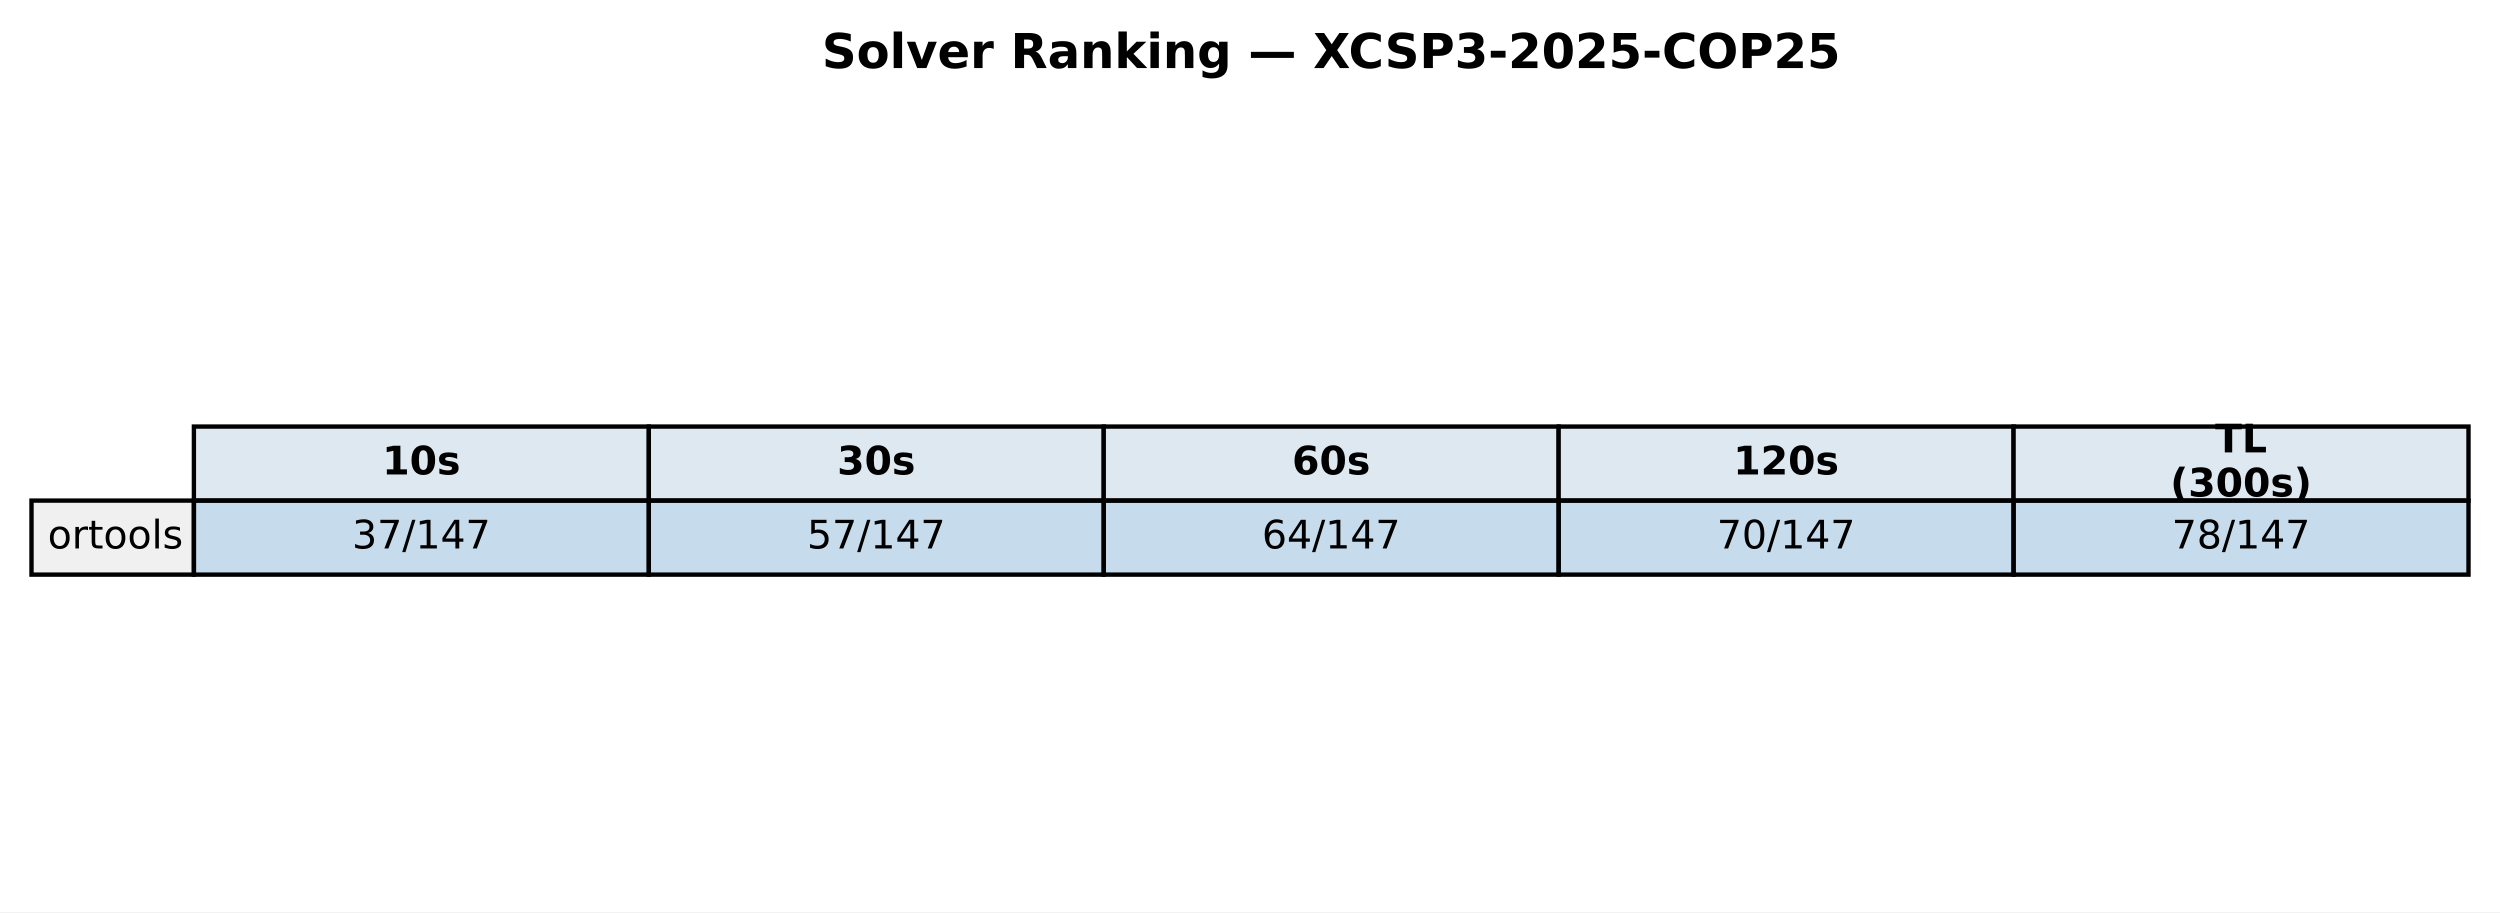
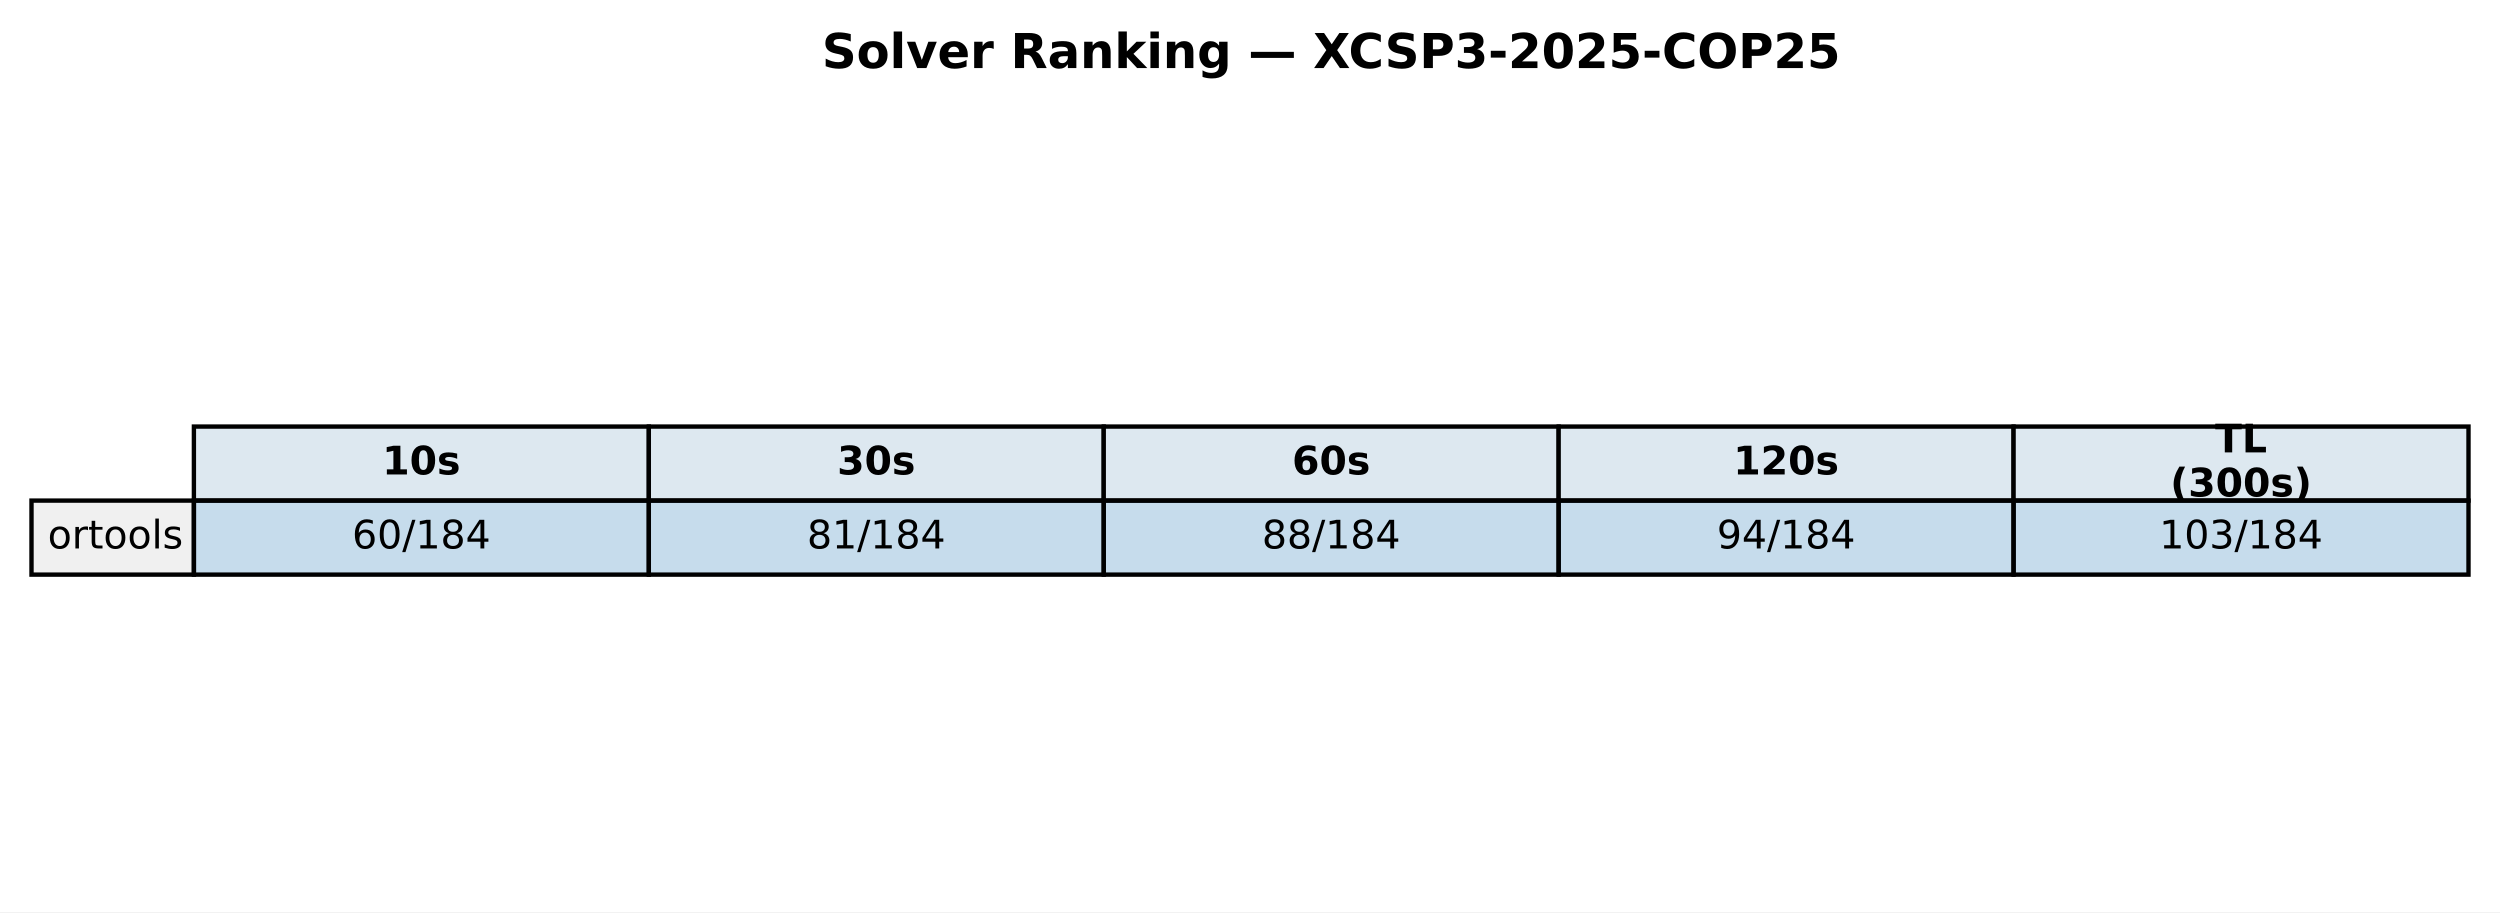
<svg xmlns="http://www.w3.org/2000/svg" xmlns:xlink="http://www.w3.org/1999/xlink" width="571.513pt" height="208.518pt" viewBox="0 0 571.513 208.518" version="1.1">
  <defs>
    <style type="text/css">*{stroke-linejoin: round; stroke-linecap: butt}</style>
  </defs>
  <g id="figure_1">
    <g id="patch_1">
      <path d="M 0 208.518  L 571.513 208.518  L 571.513 0  L 0 0  z " style="fill: #ffffff" />
    </g>
    <g id="axes_1">
      <g id="table_1">
        <g id="patch_2">
          <path d="M 44.325 114.438  L 148.323 114.438  L 148.323 97.514  L 44.325 97.514  z " style="fill: #dde8f0; stroke: #000000; stroke-linejoin: miter" />
        </g>
        <g id="text_1">
          <g transform="translate(87.38353 108.4594) scale(0.09 -0.09)">
            <defs>
              <path id="DejaVuSans-Bold-31" d="M 750 831  L 1813 831  L 1813 3847  L 722 3622  L 722 4441  L 1806 4666  L 2950 4666  L 2950 831  L 4013 831  L 4013 0  L 750 0  L 750 831  z " transform="scale(0.015625)" />
              <path id="DejaVuSans-Bold-30" d="M 2944 2338  Q 2944 3213 2780 3570  Q 2616 3928 2228 3928  Q 1841 3928 1675 3570  Q 1509 3213 1509 2338  Q 1509 1453 1675 1090  Q 1841 728 2228 728  Q 2613 728 2778 1090  Q 2944 1453 2944 2338  z M 4147 2328  Q 4147 1169 3647 539  Q 3147 -91 2228 -91  Q 1306 -91 806 539  Q 306 1169 306 2328  Q 306 3491 806 4120  Q 1306 4750 2228 4750  Q 3147 4750 3647 4120  Q 4147 3491 4147 2328  z " transform="scale(0.015625)" />
              <path id="DejaVuSans-Bold-73" d="M 3272 3391  L 3272 2541  Q 2913 2691 2578 2766  Q 2244 2841 1947 2841  Q 1628 2841 1473 2761  Q 1319 2681 1319 2516  Q 1319 2381 1436 2309  Q 1553 2238 1856 2203  L 2053 2175  Q 2913 2066 3209 1816  Q 3506 1566 3506 1031  Q 3506 472 3093 190  Q 2681 -91 1863 -91  Q 1516 -91 1145 -36  Q 775 19 384 128  L 384 978  Q 719 816 1070 734  Q 1422 653 1784 653  Q 2113 653 2278 743  Q 2444 834 2444 1013  Q 2444 1163 2330 1236  Q 2216 1309 1875 1350  L 1678 1375  Q 931 1469 631 1722  Q 331 1975 331 2491  Q 331 3047 712 3315  Q 1094 3584 1881 3584  Q 2191 3584 2531 3537  Q 2872 3491 3272 3391  z " transform="scale(0.015625)" />
            </defs>
            <use xlink:href="#DejaVuSans-Bold-31" />
            <use xlink:href="#DejaVuSans-Bold-30" transform="translate(69.58008 0)" />
            <use xlink:href="#DejaVuSans-Bold-73" transform="translate(139.1602 0)" />
          </g>
        </g>
        <g id="patch_3">
          <path d="M 148.323 114.438  L 252.32 114.438  L 252.32 97.514  L 148.323 97.514  z " style="fill: #dde8f0; stroke: #000000; stroke-linejoin: miter" />
        </g>
        <g id="text_2">
          <g transform="translate(191.381 108.4594) scale(0.09 -0.09)">
            <defs>
              <path id="DejaVuSans-Bold-33" d="M 2981 2516  Q 3453 2394 3698 2092  Q 3944 1791 3944 1325  Q 3944 631 3412 270  Q 2881 -91 1863 -91  Q 1503 -91 1142 -33  Q 781 25 428 141  L 428 1069  Q 766 900 1098 814  Q 1431 728 1753 728  Q 2231 728 2486 893  Q 2741 1059 2741 1369  Q 2741 1688 2480 1852  Q 2219 2016 1709 2016  L 1228 2016  L 1228 2791  L 1734 2791  Q 2188 2791 2409 2933  Q 2631 3075 2631 3366  Q 2631 3634 2415 3781  Q 2200 3928 1806 3928  Q 1516 3928 1219 3862  Q 922 3797 628 3669  L 628 4550  Q 984 4650 1334 4700  Q 1684 4750 2022 4750  Q 2931 4750 3382 4451  Q 3834 4153 3834 3553  Q 3834 3144 3618 2883  Q 3403 2622 2981 2516  z " transform="scale(0.015625)" />
            </defs>
            <use xlink:href="#DejaVuSans-Bold-33" />
            <use xlink:href="#DejaVuSans-Bold-30" transform="translate(69.58008 0)" />
            <use xlink:href="#DejaVuSans-Bold-73" transform="translate(139.1602 0)" />
          </g>
        </g>
        <g id="patch_4">
          <path d="M 252.32 114.438  L 356.318 114.438  L 356.318 97.514  L 252.32 97.514  z " style="fill: #dde8f0; stroke: #000000; stroke-linejoin: miter" />
        </g>
        <g id="text_3">
          <g transform="translate(295.3786 108.4594) scale(0.09 -0.09)">
            <defs>
              <path id="DejaVuSans-Bold-36" d="M 2316 2303  Q 2000 2303 1842 2098  Q 1684 1894 1684 1484  Q 1684 1075 1842 870  Q 2000 666 2316 666  Q 2634 666 2792 870  Q 2950 1075 2950 1484  Q 2950 1894 2792 2098  Q 2634 2303 2316 2303  z M 3803 4544  L 3803 3681  Q 3506 3822 3243 3889  Q 2981 3956 2731 3956  Q 2194 3956 1894 3657  Q 1594 3359 1544 2772  Q 1750 2925 1990 3001  Q 2231 3078 2516 3078  Q 3231 3078 3670 2659  Q 4109 2241 4109 1563  Q 4109 813 3618 361  Q 3128 -91 2303 -91  Q 1394 -91 895 523  Q 397 1138 397 2266  Q 397 3422 980 4083  Q 1563 4744 2578 4744  Q 2900 4744 3203 4694  Q 3506 4644 3803 4544  z " transform="scale(0.015625)" />
            </defs>
            <use xlink:href="#DejaVuSans-Bold-36" />
            <use xlink:href="#DejaVuSans-Bold-30" transform="translate(69.58008 0)" />
            <use xlink:href="#DejaVuSans-Bold-73" transform="translate(139.1602 0)" />
          </g>
        </g>
        <g id="patch_5">
          <path d="M 356.318 114.438  L 460.315 114.438  L 460.315 97.514  L 356.318 97.514  z " style="fill: #dde8f0; stroke: #000000; stroke-linejoin: miter" />
        </g>
        <g id="text_4">
          <g transform="translate(396.2451 108.4594) scale(0.09 -0.09)">
            <defs>
              <path id="DejaVuSans-Bold-32" d="M 1844 884  L 3897 884  L 3897 0  L 506 0  L 506 884  L 2209 2388  Q 2438 2594 2547 2791  Q 2656 2988 2656 3200  Q 2656 3528 2436 3728  Q 2216 3928 1850 3928  Q 1569 3928 1234 3808  Q 900 3688 519 3450  L 519 4475  Q 925 4609 1322 4679  Q 1719 4750 2100 4750  Q 2938 4750 3402 4381  Q 3866 4013 3866 3353  Q 3866 2972 3669 2642  Q 3472 2313 2841 1759  L 1844 884  z " transform="scale(0.015625)" />
            </defs>
            <use xlink:href="#DejaVuSans-Bold-31" />
            <use xlink:href="#DejaVuSans-Bold-32" transform="translate(69.58008 0)" />
            <use xlink:href="#DejaVuSans-Bold-30" transform="translate(139.1602 0)" />
            <use xlink:href="#DejaVuSans-Bold-73" transform="translate(208.7402 0)" />
          </g>
        </g>
        <g id="patch_6">
          <path d="M 460.315 114.438  L 564.313 114.438  L 564.313 97.514  L 460.315 97.514  z " style="fill: #dde8f0; stroke: #000000; stroke-linejoin: miter" />
        </g>
        <g id="text_5">
          <g transform="translate(506.3767 103.4204) scale(0.09 -0.09)">
            <defs>
              <path id="DejaVuSans-Bold-54" d="M 31 4666  L 4331 4666  L 4331 3756  L 2784 3756  L 2784 0  L 1581 0  L 1581 3756  L 31 3756  L 31 4666  z " transform="scale(0.015625)" />
              <path id="DejaVuSans-Bold-4c" d="M 588 4666  L 1791 4666  L 1791 909  L 3903 909  L 3903 0  L 588 0  L 588 4666  z " transform="scale(0.015625)" />
            </defs>
            <use xlink:href="#DejaVuSans-Bold-54" />
            <use xlink:href="#DejaVuSans-Bold-4c" transform="translate(68.21289 0)" />
          </g>
          <g transform="translate(496.1293 113.4984) scale(0.09 -0.09)">
            <defs>
              <path id="DejaVuSans-Bold-28" d="M 2413 -844  L 1484 -844  Q 1006 -72 778 623  Q 550 1319 550 2003  Q 550 2688 779 3389  Q 1009 4091 1484 4856  L 2413 4856  Q 2013 4116 1813 3408  Q 1613 2700 1613 2009  Q 1613 1319 1811 609  Q 2009 -100 2413 -844  z " transform="scale(0.015625)" />
              <path id="DejaVuSans-Bold-29" d="M 513 -844  Q 913 -100 1113 609  Q 1313 1319 1313 2009  Q 1313 2700 1113 3408  Q 913 4116 513 4856  L 1441 4856  Q 1916 4091 2145 3389  Q 2375 2688 2375 2003  Q 2375 1319 2147 623  Q 1919 -72 1441 -844  L 513 -844  z " transform="scale(0.015625)" />
            </defs>
            <use xlink:href="#DejaVuSans-Bold-28" />
            <use xlink:href="#DejaVuSans-Bold-33" transform="translate(45.70312 0)" />
            <use xlink:href="#DejaVuSans-Bold-30" transform="translate(115.2832 0)" />
            <use xlink:href="#DejaVuSans-Bold-30" transform="translate(184.8633 0)" />
            <use xlink:href="#DejaVuSans-Bold-73" transform="translate(254.4434 0)" />
            <use xlink:href="#DejaVuSans-Bold-29" transform="translate(313.9648 0)" />
          </g>
        </g>
        <g id="patch_7">
          <path d="M 7.2 131.363  L 44.325 131.363  L 44.325 114.438  L 7.2 114.438  z " style="fill: #f0f0f0; stroke: #000000; stroke-linejoin: miter" />
        </g>
        <g id="text_6">
          <g transform="translate(10.9125 125.3841) scale(0.09 -0.09)">
            <defs>
              <path id="DejaVuSans-6f" d="M 1959 3097  Q 1497 3097 1228 2736  Q 959 2375 959 1747  Q 959 1119 1226 758  Q 1494 397 1959 397  Q 2419 397 2687 759  Q 2956 1122 2956 1747  Q 2956 2369 2687 2733  Q 2419 3097 1959 3097  z M 1959 3584  Q 2709 3584 3137 3096  Q 3566 2609 3566 1747  Q 3566 888 3137 398  Q 2709 -91 1959 -91  Q 1206 -91 779 398  Q 353 888 353 1747  Q 353 2609 779 3096  Q 1206 3584 1959 3584  z " transform="scale(0.015625)" />
              <path id="DejaVuSans-72" d="M 2631 2963  Q 2534 3019 2420 3045  Q 2306 3072 2169 3072  Q 1681 3072 1420 2755  Q 1159 2438 1159 1844  L 1159 0  L 581 0  L 581 3500  L 1159 3500  L 1159 2956  Q 1341 3275 1631 3429  Q 1922 3584 2338 3584  Q 2397 3584 2469 3576  Q 2541 3569 2628 3553  L 2631 2963  z " transform="scale(0.015625)" />
              <path id="DejaVuSans-74" d="M 1172 4494  L 1172 3500  L 2356 3500  L 2356 3053  L 1172 3053  L 1172 1153  Q 1172 725 1289 603  Q 1406 481 1766 481  L 2356 481  L 2356 0  L 1766 0  Q 1100 0 847 248  Q 594 497 594 1153  L 594 3053  L 172 3053  L 172 3500  L 594 3500  L 594 4494  L 1172 4494  z " transform="scale(0.015625)" />
              <path id="DejaVuSans-6c" d="M 603 4863  L 1178 4863  L 1178 0  L 603 0  L 603 4863  z " transform="scale(0.015625)" />
              <path id="DejaVuSans-73" d="M 2834 3397  L 2834 2853  Q 2591 2978 2328 3040  Q 2066 3103 1784 3103  Q 1356 3103 1142 2972  Q 928 2841 928 2578  Q 928 2378 1081 2264  Q 1234 2150 1697 2047  L 1894 2003  Q 2506 1872 2764 1633  Q 3022 1394 3022 966  Q 3022 478 2636 193  Q 2250 -91 1575 -91  Q 1294 -91 989 -36  Q 684 19 347 128  L 347 722  Q 666 556 975 473  Q 1284 391 1588 391  Q 1994 391 2212 530  Q 2431 669 2431 922  Q 2431 1156 2273 1281  Q 2116 1406 1581 1522  L 1381 1569  Q 847 1681 609 1914  Q 372 2147 372 2553  Q 372 3047 722 3315  Q 1072 3584 1716 3584  Q 2034 3584 2315 3537  Q 2597 3491 2834 3397  z " transform="scale(0.015625)" />
            </defs>
            <use xlink:href="#DejaVuSans-6f" />
            <use xlink:href="#DejaVuSans-72" transform="translate(61.18164 0)" />
            <use xlink:href="#DejaVuSans-74" transform="translate(102.2949 0)" />
            <use xlink:href="#DejaVuSans-6f" transform="translate(141.5039 0)" />
            <use xlink:href="#DejaVuSans-6f" transform="translate(202.6855 0)" />
            <use xlink:href="#DejaVuSans-6c" transform="translate(263.8672 0)" />
            <use xlink:href="#DejaVuSans-73" transform="translate(291.6504 0)" />
          </g>
        </g>
        <g id="patch_8">
          <path d="M 44.325 131.363  L 148.323 131.363  L 148.323 114.438  L 44.325 114.438  z " style="fill: #1f77b4; fill-opacity: 0.25; stroke: #000000; stroke-linejoin: miter" />
        </g>
        <g id="text_7">
          <g transform="translate(80.4922 125.3841) scale(0.09 -0.09)">
            <defs>
-               <path id="DejaVuSans-33" d="M 2597 2516  Q 3050 2419 3304 2112  Q 3559 1806 3559 1356  Q 3559 666 3084 287  Q 2609 -91 1734 -91  Q 1441 -91 1130 -33  Q 819 25 488 141  L 488 750  Q 750 597 1062 519  Q 1375 441 1716 441  Q 2309 441 2620 675  Q 2931 909 2931 1356  Q 2931 1769 2642 2001  Q 2353 2234 1838 2234  L 1294 2234  L 1294 2753  L 1863 2753  Q 2328 2753 2575 2939  Q 2822 3125 2822 3475  Q 2822 3834 2567 4026  Q 2313 4219 1838 4219  Q 1578 4219 1281 4162  Q 984 4106 628 3988  L 628 4550  Q 988 4650 1302 4700  Q 1616 4750 1894 4750  Q 2613 4750 3031 4423  Q 3450 4097 3450 3541  Q 3450 3153 3228 2886  Q 3006 2619 2597 2516  z " transform="scale(0.015625)" />
-               <path id="DejaVuSans-37" d="M 525 4666  L 3525 4666  L 3525 4397  L 1831 0  L 1172 0  L 2766 4134  L 525 4134  L 525 4666  z " transform="scale(0.015625)" />
+               <path id="DejaVuSans-36" d="M 2113 2584  Q 1688 2584 1439 2293  Q 1191 2003 1191 1497  Q 1191 994 1439 701  Q 1688 409 2113 409  Q 2538 409 2786 701  Q 3034 994 3034 1497  Q 3034 2003 2786 2293  Q 2538 2584 2113 2584  z M 3366 4563  L 3366 3988  Q 3128 4100 2886 4159  Q 2644 4219 2406 4219  Q 1781 4219 1451 3797  Q 1122 3375 1075 2522  Q 1259 2794 1537 2939  Q 1816 3084 2150 3084  Q 2853 3084 3261 2657  Q 3669 2231 3669 1497  Q 3669 778 3244 343  Q 2819 -91 2113 -91  Q 1303 -91 875 529  Q 447 1150 447 2328  Q 447 3434 972 4092  Q 1497 4750 2381 4750  Q 2619 4750 2861 4703  Q 3103 4656 3366 4563  z " transform="scale(0.015625)" />
+               <path id="DejaVuSans-30" d="M 2034 4250  Q 1547 4250 1301 3770  Q 1056 3291 1056 2328  Q 1056 1369 1301 889  Q 1547 409 2034 409  Q 2525 409 2770 889  Q 3016 1369 3016 2328  Q 3016 3291 2770 3770  Q 2525 4250 2034 4250  z M 2034 4750  Q 2819 4750 3233 4129  Q 3647 3509 3647 2328  Q 3647 1150 3233 529  Q 2819 -91 2034 -91  Q 1250 -91 836 529  Q 422 1150 422 2328  Q 422 3509 836 4129  Q 1250 4750 2034 4750  z " transform="scale(0.015625)" />
              <path id="DejaVuSans-2f" d="M 1625 4666  L 2156 4666  L 531 -594  L 0 -594  L 1625 4666  z " transform="scale(0.015625)" />
              <path id="DejaVuSans-31" d="M 794 531  L 1825 531  L 1825 4091  L 703 3866  L 703 4441  L 1819 4666  L 2450 4666  L 2450 531  L 3481 531  L 3481 0  L 794 0  L 794 531  z " transform="scale(0.015625)" />
+               <path id="DejaVuSans-38" d="M 2034 2216  Q 1584 2216 1326 1975  Q 1069 1734 1069 1313  Q 1069 891 1326 650  Q 1584 409 2034 409  Q 2484 409 2743 651  Q 3003 894 3003 1313  Q 3003 1734 2745 1975  Q 2488 2216 2034 2216  z M 1403 2484  Q 997 2584 770 2862  Q 544 3141 544 3541  Q 544 4100 942 4425  Q 1341 4750 2034 4750  Q 2731 4750 3128 4425  Q 3525 4100 3525 3541  Q 3525 3141 3298 2862  Q 3072 2584 2669 2484  Q 3125 2378 3379 2068  Q 3634 1759 3634 1313  Q 3634 634 3220 271  Q 2806 -91 2034 -91  Q 1263 -91 848 271  Q 434 634 434 1313  Q 434 1759 690 2068  Q 947 2378 1403 2484  z M 1172 3481  Q 1172 3119 1398 2916  Q 1625 2713 2034 2713  Q 2441 2713 2670 2916  Q 2900 3119 2900 3481  Q 2900 3844 2670 4047  Q 2441 4250 2034 4250  Q 1625 4250 1398 4047  Q 1172 3844 1172 3481  z " transform="scale(0.015625)" />
              <path id="DejaVuSans-34" d="M 2419 4116  L 825 1625  L 2419 1625  L 2419 4116  z M 2253 4666  L 3047 4666  L 3047 1625  L 3713 1625  L 3713 1100  L 3047 1100  L 3047 0  L 2419 0  L 2419 1100  L 313 1100  L 313 1709  L 2253 4666  z " transform="scale(0.015625)" />
            </defs>
-             <use xlink:href="#DejaVuSans-33" />
-             <use xlink:href="#DejaVuSans-37" transform="translate(63.62305 0)" />
-             <use xlink:href="#DejaVuSans-2f" transform="translate(127.2461 0)" />
-             <use xlink:href="#DejaVuSans-31" transform="translate(160.9375 0)" />
-             <use xlink:href="#DejaVuSans-34" transform="translate(224.5605 0)" />
-             <use xlink:href="#DejaVuSans-37" transform="translate(288.1836 0)" />
+             <use xlink:href="#DejaVuSans-36" />
+             <use xlink:href="#DejaVuSans-30" transform="translate(63.62305 0)" />
+             <use xlink:href="#DejaVuSans-2f" transform="translate(127.2461 0)" />
+             <use xlink:href="#DejaVuSans-31" transform="translate(160.9375 0)" />
+             <use xlink:href="#DejaVuSans-38" transform="translate(224.5605 0)" />
+             <use xlink:href="#DejaVuSans-34" transform="translate(288.1836 0)" />
          </g>
        </g>
        <g id="patch_9">
          <path d="M 148.323 131.363  L 252.32 131.363  L 252.32 114.438  L 148.323 114.438  z " style="fill: #1f77b4; fill-opacity: 0.25; stroke: #000000; stroke-linejoin: miter" />
        </g>
        <g id="text_8">
          <g transform="translate(184.4897 125.3841) scale(0.09 -0.09)">
-             <defs>
-               <path id="DejaVuSans-35" d="M 691 4666  L 3169 4666  L 3169 4134  L 1269 4134  L 1269 2991  Q 1406 3038 1543 3061  Q 1681 3084 1819 3084  Q 2600 3084 3056 2656  Q 3513 2228 3513 1497  Q 3513 744 3044 326  Q 2575 -91 1722 -91  Q 1428 -91 1123 -41  Q 819 9 494 109  L 494 744  Q 775 591 1075 516  Q 1375 441 1709 441  Q 2250 441 2565 725  Q 2881 1009 2881 1497  Q 2881 1984 2565 2268  Q 2250 2553 1709 2553  Q 1456 2553 1204 2497  Q 953 2441 691 2322  L 691 4666  z " transform="scale(0.015625)" />
-             </defs>
-             <use xlink:href="#DejaVuSans-35" />
-             <use xlink:href="#DejaVuSans-37" transform="translate(63.62305 0)" />
-             <use xlink:href="#DejaVuSans-2f" transform="translate(127.2461 0)" />
-             <use xlink:href="#DejaVuSans-31" transform="translate(160.9375 0)" />
-             <use xlink:href="#DejaVuSans-34" transform="translate(224.5605 0)" />
-             <use xlink:href="#DejaVuSans-37" transform="translate(288.1836 0)" />
+             <use xlink:href="#DejaVuSans-38" />
+             <use xlink:href="#DejaVuSans-31" transform="translate(63.62305 0)" />
+             <use xlink:href="#DejaVuSans-2f" transform="translate(127.2461 0)" />
+             <use xlink:href="#DejaVuSans-31" transform="translate(160.9375 0)" />
+             <use xlink:href="#DejaVuSans-38" transform="translate(224.5605 0)" />
+             <use xlink:href="#DejaVuSans-34" transform="translate(288.1836 0)" />
          </g>
        </g>
        <g id="patch_10">
          <path d="M 252.32 131.363  L 356.318 131.363  L 356.318 114.438  L 252.32 114.438  z " style="fill: #1f77b4; fill-opacity: 0.25; stroke: #000000; stroke-linejoin: miter" />
        </g>
        <g id="text_9">
          <g transform="translate(288.4872 125.3841) scale(0.09 -0.09)">
-             <defs>
-               <path id="DejaVuSans-36" d="M 2113 2584  Q 1688 2584 1439 2293  Q 1191 2003 1191 1497  Q 1191 994 1439 701  Q 1688 409 2113 409  Q 2538 409 2786 701  Q 3034 994 3034 1497  Q 3034 2003 2786 2293  Q 2538 2584 2113 2584  z M 3366 4563  L 3366 3988  Q 3128 4100 2886 4159  Q 2644 4219 2406 4219  Q 1781 4219 1451 3797  Q 1122 3375 1075 2522  Q 1259 2794 1537 2939  Q 1816 3084 2150 3084  Q 2853 3084 3261 2657  Q 3669 2231 3669 1497  Q 3669 778 3244 343  Q 2819 -91 2113 -91  Q 1303 -91 875 529  Q 447 1150 447 2328  Q 447 3434 972 4092  Q 1497 4750 2381 4750  Q 2619 4750 2861 4703  Q 3103 4656 3366 4563  z " transform="scale(0.015625)" />
-             </defs>
-             <use xlink:href="#DejaVuSans-36" />
-             <use xlink:href="#DejaVuSans-34" transform="translate(63.62305 0)" />
-             <use xlink:href="#DejaVuSans-2f" transform="translate(127.2461 0)" />
-             <use xlink:href="#DejaVuSans-31" transform="translate(160.9375 0)" />
-             <use xlink:href="#DejaVuSans-34" transform="translate(224.5605 0)" />
-             <use xlink:href="#DejaVuSans-37" transform="translate(288.1836 0)" />
+             <use xlink:href="#DejaVuSans-38" />
+             <use xlink:href="#DejaVuSans-38" transform="translate(63.62305 0)" />
+             <use xlink:href="#DejaVuSans-2f" transform="translate(127.2461 0)" />
+             <use xlink:href="#DejaVuSans-31" transform="translate(160.9375 0)" />
+             <use xlink:href="#DejaVuSans-38" transform="translate(224.5605 0)" />
+             <use xlink:href="#DejaVuSans-34" transform="translate(288.1836 0)" />
          </g>
        </g>
        <g id="patch_11">
          <path d="M 356.318 131.363  L 460.315 131.363  L 460.315 114.438  L 356.318 114.438  z " style="fill: #1f77b4; fill-opacity: 0.25; stroke: #000000; stroke-linejoin: miter" />
        </g>
        <g id="text_10">
          <g transform="translate(392.4848 125.3841) scale(0.09 -0.09)">
            <defs>
-               <path id="DejaVuSans-30" d="M 2034 4250  Q 1547 4250 1301 3770  Q 1056 3291 1056 2328  Q 1056 1369 1301 889  Q 1547 409 2034 409  Q 2525 409 2770 889  Q 3016 1369 3016 2328  Q 3016 3291 2770 3770  Q 2525 4250 2034 4250  z M 2034 4750  Q 2819 4750 3233 4129  Q 3647 3509 3647 2328  Q 3647 1150 3233 529  Q 2819 -91 2034 -91  Q 1250 -91 836 529  Q 422 1150 422 2328  Q 422 3509 836 4129  Q 1250 4750 2034 4750  z " transform="scale(0.015625)" />
-             </defs>
-             <use xlink:href="#DejaVuSans-37" />
-             <use xlink:href="#DejaVuSans-30" transform="translate(63.62305 0)" />
-             <use xlink:href="#DejaVuSans-2f" transform="translate(127.2461 0)" />
-             <use xlink:href="#DejaVuSans-31" transform="translate(160.9375 0)" />
-             <use xlink:href="#DejaVuSans-34" transform="translate(224.5605 0)" />
-             <use xlink:href="#DejaVuSans-37" transform="translate(288.1836 0)" />
+               <path id="DejaVuSans-39" d="M 703 97  L 703 672  Q 941 559 1184 500  Q 1428 441 1663 441  Q 2288 441 2617 861  Q 2947 1281 2994 2138  Q 2813 1869 2534 1725  Q 2256 1581 1919 1581  Q 1219 1581 811 2004  Q 403 2428 403 3163  Q 403 3881 828 4315  Q 1253 4750 1959 4750  Q 2769 4750 3195 4129  Q 3622 3509 3622 2328  Q 3622 1225 3098 567  Q 2575 -91 1691 -91  Q 1453 -91 1209 -44  Q 966 3 703 97  z M 1959 2075  Q 2384 2075 2632 2365  Q 2881 2656 2881 3163  Q 2881 3666 2632 3958  Q 2384 4250 1959 4250  Q 1534 4250 1286 3958  Q 1038 3666 1038 3163  Q 1038 2656 1286 2365  Q 1534 2075 1959 2075  z " transform="scale(0.015625)" />
+             </defs>
+             <use xlink:href="#DejaVuSans-39" />
+             <use xlink:href="#DejaVuSans-34" transform="translate(63.62305 0)" />
+             <use xlink:href="#DejaVuSans-2f" transform="translate(127.2461 0)" />
+             <use xlink:href="#DejaVuSans-31" transform="translate(160.9375 0)" />
+             <use xlink:href="#DejaVuSans-38" transform="translate(224.5605 0)" />
+             <use xlink:href="#DejaVuSans-34" transform="translate(288.1836 0)" />
          </g>
        </g>
        <g id="patch_12">
          <path d="M 460.315 131.363  L 564.313 131.363  L 564.313 114.438  L 460.315 114.438  z " style="fill: #1f77b4; fill-opacity: 0.25; stroke: #000000; stroke-linejoin: miter" />
        </g>
        <g id="text_11">
-           <g transform="translate(496.4823 125.3841) scale(0.09 -0.09)">
-             <defs>
-               <path id="DejaVuSans-38" d="M 2034 2216  Q 1584 2216 1326 1975  Q 1069 1734 1069 1313  Q 1069 891 1326 650  Q 1584 409 2034 409  Q 2484 409 2743 651  Q 3003 894 3003 1313  Q 3003 1734 2745 1975  Q 2488 2216 2034 2216  z M 1403 2484  Q 997 2584 770 2862  Q 544 3141 544 3541  Q 544 4100 942 4425  Q 1341 4750 2034 4750  Q 2731 4750 3128 4425  Q 3525 4100 3525 3541  Q 3525 3141 3298 2862  Q 3072 2584 2669 2484  Q 3125 2378 3379 2068  Q 3634 1759 3634 1313  Q 3634 634 3220 271  Q 2806 -91 2034 -91  Q 1263 -91 848 271  Q 434 634 434 1313  Q 434 1759 690 2068  Q 947 2378 1403 2484  z M 1172 3481  Q 1172 3119 1398 2916  Q 1625 2713 2034 2713  Q 2441 2713 2670 2916  Q 2900 3119 2900 3481  Q 2900 3844 2670 4047  Q 2441 4250 2034 4250  Q 1625 4250 1398 4047  Q 1172 3844 1172 3481  z " transform="scale(0.015625)" />
-             </defs>
-             <use xlink:href="#DejaVuSans-37" />
-             <use xlink:href="#DejaVuSans-38" transform="translate(63.62305 0)" />
-             <use xlink:href="#DejaVuSans-2f" transform="translate(127.2461 0)" />
-             <use xlink:href="#DejaVuSans-31" transform="translate(160.9375 0)" />
-             <use xlink:href="#DejaVuSans-34" transform="translate(224.5605 0)" />
-             <use xlink:href="#DejaVuSans-37" transform="translate(288.1836 0)" />
+           <g transform="translate(493.6192 125.3841) scale(0.09 -0.09)">
+             <defs>
+               <path id="DejaVuSans-33" d="M 2597 2516  Q 3050 2419 3304 2112  Q 3559 1806 3559 1356  Q 3559 666 3084 287  Q 2609 -91 1734 -91  Q 1441 -91 1130 -33  Q 819 25 488 141  L 488 750  Q 750 597 1062 519  Q 1375 441 1716 441  Q 2309 441 2620 675  Q 2931 909 2931 1356  Q 2931 1769 2642 2001  Q 2353 2234 1838 2234  L 1294 2234  L 1294 2753  L 1863 2753  Q 2328 2753 2575 2939  Q 2822 3125 2822 3475  Q 2822 3834 2567 4026  Q 2313 4219 1838 4219  Q 1578 4219 1281 4162  Q 984 4106 628 3988  L 628 4550  Q 988 4650 1302 4700  Q 1616 4750 1894 4750  Q 2613 4750 3031 4423  Q 3450 4097 3450 3541  Q 3450 3153 3228 2886  Q 3006 2619 2597 2516  z " transform="scale(0.015625)" />
+             </defs>
+             <use xlink:href="#DejaVuSans-31" />
+             <use xlink:href="#DejaVuSans-30" transform="translate(63.62305 0)" />
+             <use xlink:href="#DejaVuSans-33" transform="translate(127.2461 0)" />
+             <use xlink:href="#DejaVuSans-2f" transform="translate(190.8691 0)" />
+             <use xlink:href="#DejaVuSans-31" transform="translate(224.5605 0)" />
+             <use xlink:href="#DejaVuSans-38" transform="translate(288.1836 0)" />
+             <use xlink:href="#DejaVuSans-34" transform="translate(351.8066 0)" />
          </g>
        </g>
      </g>
      <g id="text_12">
        <g transform="translate(187.8958 15.55828) scale(0.11 -0.11)">
          <defs>
            <path id="DejaVuSans-Bold-53" d="M 3834 4519  L 3834 3531  Q 3450 3703 3084 3790  Q 2719 3878 2394 3878  Q 1963 3878 1756 3759  Q 1550 3641 1550 3391  Q 1550 3203 1689 3098  Q 1828 2994 2194 2919  L 2706 2816  Q 3484 2659 3812 2340  Q 4141 2022 4141 1434  Q 4141 663 3683 286  Q 3225 -91 2284 -91  Q 1841 -91 1394 -6  Q 947 78 500 244  L 500 1259  Q 947 1022 1364 901  Q 1781 781 2169 781  Q 2563 781 2772 912  Q 2981 1044 2981 1288  Q 2981 1506 2839 1625  Q 2697 1744 2272 1838  L 1806 1941  Q 1106 2091 782 2419  Q 459 2747 459 3303  Q 459 4000 909 4375  Q 1359 4750 2203 4750  Q 2588 4750 2994 4692  Q 3400 4634 3834 4519  z " transform="scale(0.015625)" />
            <path id="DejaVuSans-Bold-6f" d="M 2203 2784  Q 1831 2784 1636 2517  Q 1441 2250 1441 1747  Q 1441 1244 1636 976  Q 1831 709 2203 709  Q 2569 709 2762 976  Q 2956 1244 2956 1747  Q 2956 2250 2762 2517  Q 2569 2784 2203 2784  z M 2203 3584  Q 3106 3584 3614 3096  Q 4122 2609 4122 1747  Q 4122 884 3614 396  Q 3106 -91 2203 -91  Q 1297 -91 786 396  Q 275 884 275 1747  Q 275 2609 786 3096  Q 1297 3584 2203 3584  z " transform="scale(0.015625)" />
            <path id="DejaVuSans-Bold-6c" d="M 538 4863  L 1656 4863  L 1656 0  L 538 0  L 538 4863  z " transform="scale(0.015625)" />
            <path id="DejaVuSans-Bold-76" d="M 97 3500  L 1216 3500  L 2088 1081  L 2956 3500  L 4078 3500  L 2700 0  L 1472 0  L 97 3500  z " transform="scale(0.015625)" />
            <path id="DejaVuSans-Bold-65" d="M 4031 1759  L 4031 1441  L 1416 1441  Q 1456 1047 1700 850  Q 1944 653 2381 653  Q 2734 653 3104 758  Q 3475 863 3866 1075  L 3866 213  Q 3469 63 3072 -14  Q 2675 -91 2278 -91  Q 1328 -91 801 392  Q 275 875 275 1747  Q 275 2603 792 3093  Q 1309 3584 2216 3584  Q 3041 3584 3536 3087  Q 4031 2591 4031 1759  z M 2881 2131  Q 2881 2450 2695 2645  Q 2509 2841 2209 2841  Q 1884 2841 1681 2658  Q 1478 2475 1428 2131  L 2881 2131  z " transform="scale(0.015625)" />
            <path id="DejaVuSans-Bold-72" d="M 3138 2547  Q 2991 2616 2845 2648  Q 2700 2681 2553 2681  Q 2122 2681 1889 2404  Q 1656 2128 1656 1613  L 1656 0  L 538 0  L 538 3500  L 1656 3500  L 1656 2925  Q 1872 3269 2151 3426  Q 2431 3584 2822 3584  Q 2878 3584 2943 3579  Q 3009 3575 3134 3559  L 3138 2547  z " transform="scale(0.015625)" />
            <path id="DejaVuSans-Bold-20" transform="scale(0.015625)" />
            <path id="DejaVuSans-Bold-52" d="M 2297 2597  Q 2675 2597 2839 2737  Q 3003 2878 3003 3200  Q 3003 3519 2839 3656  Q 2675 3794 2297 3794  L 1791 3794  L 1791 2597  L 2297 2597  z M 1791 1766  L 1791 0  L 588 0  L 588 4666  L 2425 4666  Q 3347 4666 3776 4356  Q 4206 4047 4206 3378  Q 4206 2916 3982 2619  Q 3759 2322 3309 2181  Q 3556 2125 3751 1926  Q 3947 1728 4147 1325  L 4800 0  L 3519 0  L 2950 1159  Q 2778 1509 2601 1637  Q 2425 1766 2131 1766  L 1791 1766  z " transform="scale(0.015625)" />
            <path id="DejaVuSans-Bold-61" d="M 2106 1575  Q 1756 1575 1579 1456  Q 1403 1338 1403 1106  Q 1403 894 1545 773  Q 1688 653 1941 653  Q 2256 653 2472 879  Q 2688 1106 2688 1447  L 2688 1575  L 2106 1575  z M 3816 1997  L 3816 0  L 2688 0  L 2688 519  Q 2463 200 2181 54  Q 1900 -91 1497 -91  Q 953 -91 614 226  Q 275 544 275 1050  Q 275 1666 698 1953  Q 1122 2241 2028 2241  L 2688 2241  L 2688 2328  Q 2688 2594 2478 2717  Q 2269 2841 1825 2841  Q 1466 2841 1156 2769  Q 847 2697 581 2553  L 581 3406  Q 941 3494 1303 3539  Q 1666 3584 2028 3584  Q 2975 3584 3395 3211  Q 3816 2838 3816 1997  z " transform="scale(0.015625)" />
            <path id="DejaVuSans-Bold-6e" d="M 4056 2131  L 4056 0  L 2931 0  L 2931 347  L 2931 1631  Q 2931 2084 2911 2256  Q 2891 2428 2841 2509  Q 2775 2619 2662 2680  Q 2550 2741 2406 2741  Q 2056 2741 1856 2470  Q 1656 2200 1656 1722  L 1656 0  L 538 0  L 538 3500  L 1656 3500  L 1656 2988  Q 1909 3294 2193 3439  Q 2478 3584 2822 3584  Q 3428 3584 3742 3212  Q 4056 2841 4056 2131  z " transform="scale(0.015625)" />
            <path id="DejaVuSans-Bold-6b" d="M 538 4863  L 1656 4863  L 1656 2216  L 2944 3500  L 4244 3500  L 2534 1894  L 4378 0  L 3022 0  L 1656 1459  L 1656 0  L 538 0  L 538 4863  z " transform="scale(0.015625)" />
            <path id="DejaVuSans-Bold-69" d="M 538 3500  L 1656 3500  L 1656 0  L 538 0  L 538 3500  z M 538 4863  L 1656 4863  L 1656 3950  L 538 3950  L 538 4863  z " transform="scale(0.015625)" />
            <path id="DejaVuSans-Bold-67" d="M 2919 594  Q 2688 288 2409 144  Q 2131 0 1766 0  Q 1125 0 706 504  Q 288 1009 288 1791  Q 288 2575 706 3076  Q 1125 3578 1766 3578  Q 2131 3578 2409 3434  Q 2688 3291 2919 2981  L 2919 3500  L 4044 3500  L 4044 353  Q 4044 -491 3511 -936  Q 2978 -1381 1966 -1381  Q 1638 -1381 1331 -1331  Q 1025 -1281 716 -1178  L 716 -306  Q 1009 -475 1290 -558  Q 1572 -641 1856 -641  Q 2406 -641 2662 -400  Q 2919 -159 2919 353  L 2919 594  z M 2181 2772  Q 1834 2772 1640 2515  Q 1447 2259 1447 1791  Q 1447 1309 1634 1061  Q 1822 813 2181 813  Q 2531 813 2725 1069  Q 2919 1325 2919 1791  Q 2919 2259 2725 2515  Q 2531 2772 2181 2772  z " transform="scale(0.015625)" />
            <path id="DejaVuSans-Bold-2014" d="M 344 2156  L 6056 2156  L 6056 1350  L 344 1350  L 344 2156  z " transform="scale(0.015625)" />
            <path id="DejaVuSans-Bold-58" d="M 3188 2381  L 4806 0  L 3553 0  L 2463 1594  L 1381 0  L 122 0  L 1741 2381  L 184 4666  L 1441 4666  L 2463 3163  L 3481 4666  L 4744 4666  L 3188 2381  z " transform="scale(0.015625)" />
            <path id="DejaVuSans-Bold-43" d="M 4288 256  Q 3956 84 3597 -3  Q 3238 -91 2847 -91  Q 1681 -91 1000 561  Q 319 1213 319 2328  Q 319 3447 1000 4098  Q 1681 4750 2847 4750  Q 3238 4750 3597 4662  Q 3956 4575 4288 4403  L 4288 3438  Q 3953 3666 3628 3772  Q 3303 3878 2944 3878  Q 2300 3878 1931 3465  Q 1563 3053 1563 2328  Q 1563 1606 1931 1193  Q 2300 781 2944 781  Q 3303 781 3628 887  Q 3953 994 4288 1222  L 4288 256  z " transform="scale(0.015625)" />
            <path id="DejaVuSans-Bold-50" d="M 588 4666  L 2584 4666  Q 3475 4666 3951 4270  Q 4428 3875 4428 3144  Q 4428 2409 3951 2014  Q 3475 1619 2584 1619  L 1791 1619  L 1791 0  L 588 0  L 588 4666  z M 1791 3794  L 1791 2491  L 2456 2491  Q 2806 2491 2997 2661  Q 3188 2831 3188 3144  Q 3188 3456 2997 3625  Q 2806 3794 2456 3794  L 1791 3794  z " transform="scale(0.015625)" />
            <path id="DejaVuSans-Bold-2d" d="M 347 2297  L 2309 2297  L 2309 1388  L 347 1388  L 347 2297  z " transform="scale(0.015625)" />
            <path id="DejaVuSans-Bold-35" d="M 678 4666  L 3669 4666  L 3669 3781  L 1638 3781  L 1638 3059  Q 1775 3097 1914 3117  Q 2053 3138 2203 3138  Q 3056 3138 3531 2711  Q 4006 2284 4006 1522  Q 4006 766 3489 337  Q 2972 -91 2053 -91  Q 1656 -91 1267 -14  Q 878 63 494 219  L 494 1166  Q 875 947 1217 837  Q 1559 728 1863 728  Q 2300 728 2551 942  Q 2803 1156 2803 1522  Q 2803 1891 2551 2103  Q 2300 2316 1863 2316  Q 1603 2316 1309 2248  Q 1016 2181 678 2041  L 678 4666  z " transform="scale(0.015625)" />
            <path id="DejaVuSans-Bold-4f" d="M 2719 3878  Q 2169 3878 1866 3472  Q 1563 3066 1563 2328  Q 1563 1594 1866 1187  Q 2169 781 2719 781  Q 3272 781 3575 1187  Q 3878 1594 3878 2328  Q 3878 3066 3575 3472  Q 3272 3878 2719 3878  z M 2719 4750  Q 3844 4750 4481 4106  Q 5119 3463 5119 2328  Q 5119 1197 4481 553  Q 3844 -91 2719 -91  Q 1597 -91 958 553  Q 319 1197 319 2328  Q 319 3463 958 4106  Q 1597 4750 2719 4750  z " transform="scale(0.015625)" />
          </defs>
          <use xlink:href="#DejaVuSans-Bold-53" />
          <use xlink:href="#DejaVuSans-Bold-6f" transform="translate(72.02148 0)" />
          <use xlink:href="#DejaVuSans-Bold-6c" transform="translate(140.7227 0)" />
          <use xlink:href="#DejaVuSans-Bold-76" transform="translate(175 0)" />
          <use xlink:href="#DejaVuSans-Bold-65" transform="translate(240.1855 0)" />
          <use xlink:href="#DejaVuSans-Bold-72" transform="translate(308.0078 0)" />
          <use xlink:href="#DejaVuSans-Bold-20" transform="translate(357.3242 0)" />
          <use xlink:href="#DejaVuSans-Bold-52" transform="translate(392.1387 0)" />
          <use xlink:href="#DejaVuSans-Bold-61" transform="translate(469.1406 0)" />
          <use xlink:href="#DejaVuSans-Bold-6e" transform="translate(536.6211 0)" />
          <use xlink:href="#DejaVuSans-Bold-6b" transform="translate(607.8125 0)" />
          <use xlink:href="#DejaVuSans-Bold-69" transform="translate(674.3164 0)" />
          <use xlink:href="#DejaVuSans-Bold-6e" transform="translate(708.5938 0)" />
          <use xlink:href="#DejaVuSans-Bold-67" transform="translate(779.7852 0)" />
          <use xlink:href="#DejaVuSans-Bold-20" transform="translate(851.3672 0)" />
          <use xlink:href="#DejaVuSans-Bold-2014" transform="translate(886.1816 0)" />
          <use xlink:href="#DejaVuSans-Bold-20" transform="translate(986.1816 0)" />
          <use xlink:href="#DejaVuSans-Bold-58" transform="translate(1020.996 0)" />
          <use xlink:href="#DejaVuSans-Bold-43" transform="translate(1094.471 0)" />
          <use xlink:href="#DejaVuSans-Bold-53" transform="translate(1169.734 0)" />
          <use xlink:href="#DejaVuSans-Bold-50" transform="translate(1241.756 0)" />
          <use xlink:href="#DejaVuSans-Bold-33" transform="translate(1315.047 0)" />
          <use xlink:href="#DejaVuSans-Bold-2d" transform="translate(1384.627 0)" />
          <use xlink:href="#DejaVuSans-Bold-32" transform="translate(1426.131 0)" />
          <use xlink:href="#DejaVuSans-Bold-30" transform="translate(1495.711 0)" />
          <use xlink:href="#DejaVuSans-Bold-32" transform="translate(1565.291 0)" />
          <use xlink:href="#DejaVuSans-Bold-35" transform="translate(1634.871 0)" />
          <use xlink:href="#DejaVuSans-Bold-2d" transform="translate(1704.451 0)" />
          <use xlink:href="#DejaVuSans-Bold-43" transform="translate(1745.955 0)" />
          <use xlink:href="#DejaVuSans-Bold-4f" transform="translate(1819.344 0)" />
          <use xlink:href="#DejaVuSans-Bold-50" transform="translate(1904.354 0)" />
          <use xlink:href="#DejaVuSans-Bold-32" transform="translate(1977.645 0)" />
          <use xlink:href="#DejaVuSans-Bold-35" transform="translate(2047.225 0)" />
        </g>
      </g>
    </g>
  </g>
</svg>
